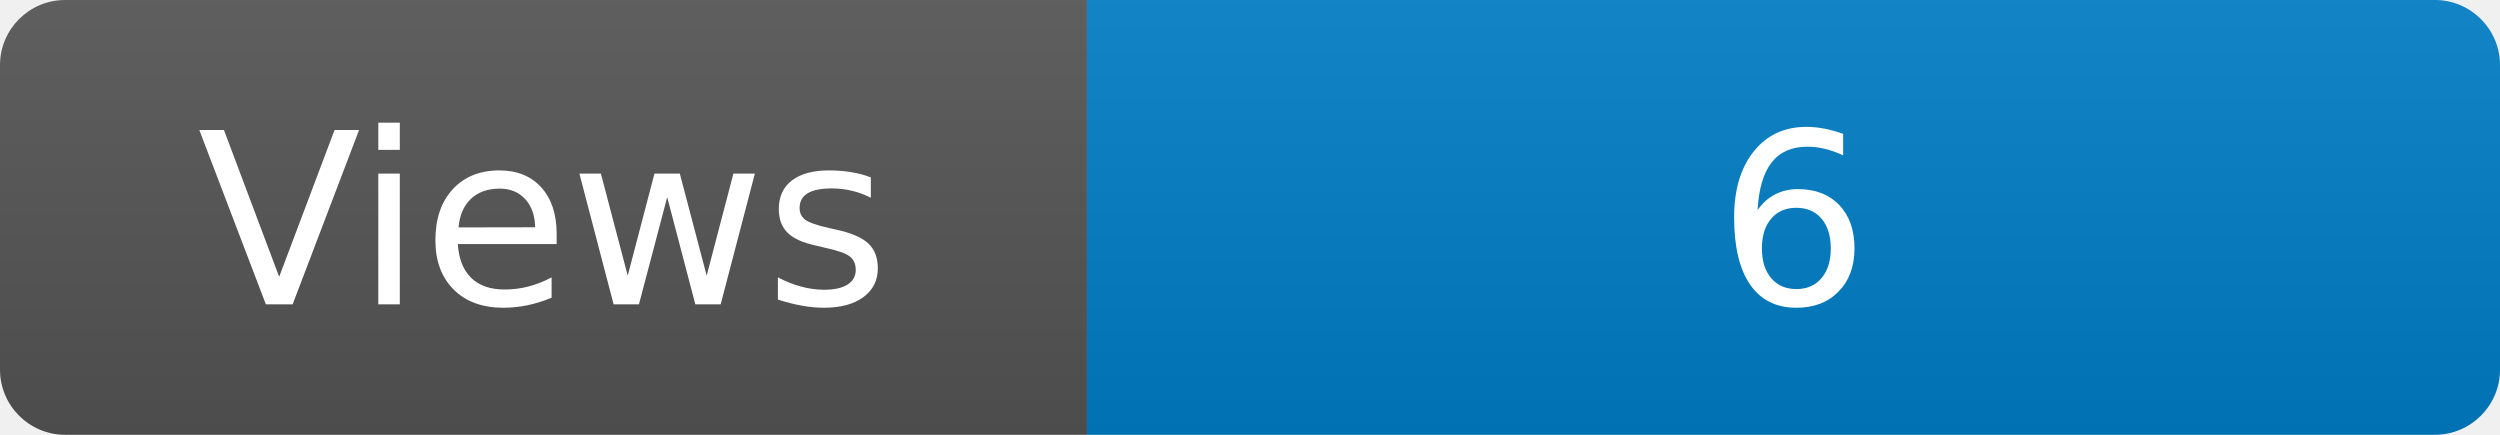
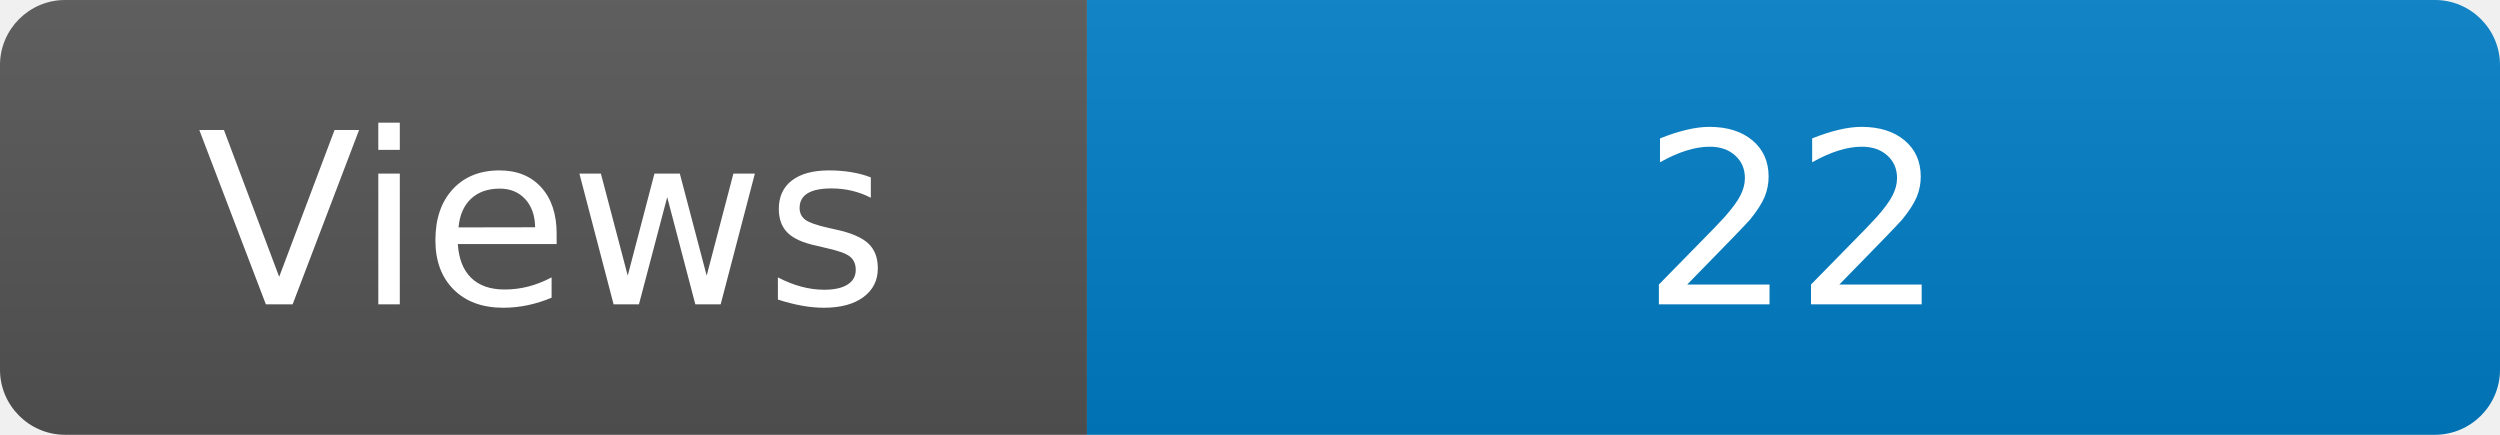
<svg xmlns="http://www.w3.org/2000/svg" width="115" height="20" role="img" aria-label="Maintained?: yes">
  <linearGradient id="s" x2="0" y2="100%">
    <stop offset="0" stop-color="#bbb" stop-opacity=".1" />
    <stop offset="1" stop-opacity=".1" />
  </linearGradient>
  <clipPath id="r">
    <rect width="115" height="20" rx="3" fill="#fff" />
  </clipPath>
  <g clip-path="url(#r)">
    <rect width="50" height="20" fill="#555" />
    <rect x="50" width="160" height="20" fill="#007ec6" />
    <rect width="115" height="20" fill="url(#s)" />
  </g>
  <g fill="#fff" text-anchor="middle" font-family="Verdana,Geneva,DejaVu Sans,sans-serif" font-size="110">
    <text x="250" y="140" transform="scale(.1)" fill="#fff">Views</text>
-     <text x="825" y="140" transform="scale(.1)" fill="#fff">6</text>
+     <text x="825" y="140" transform="scale(.1)" fill="#fff">22</text>
  </g>
</svg>
